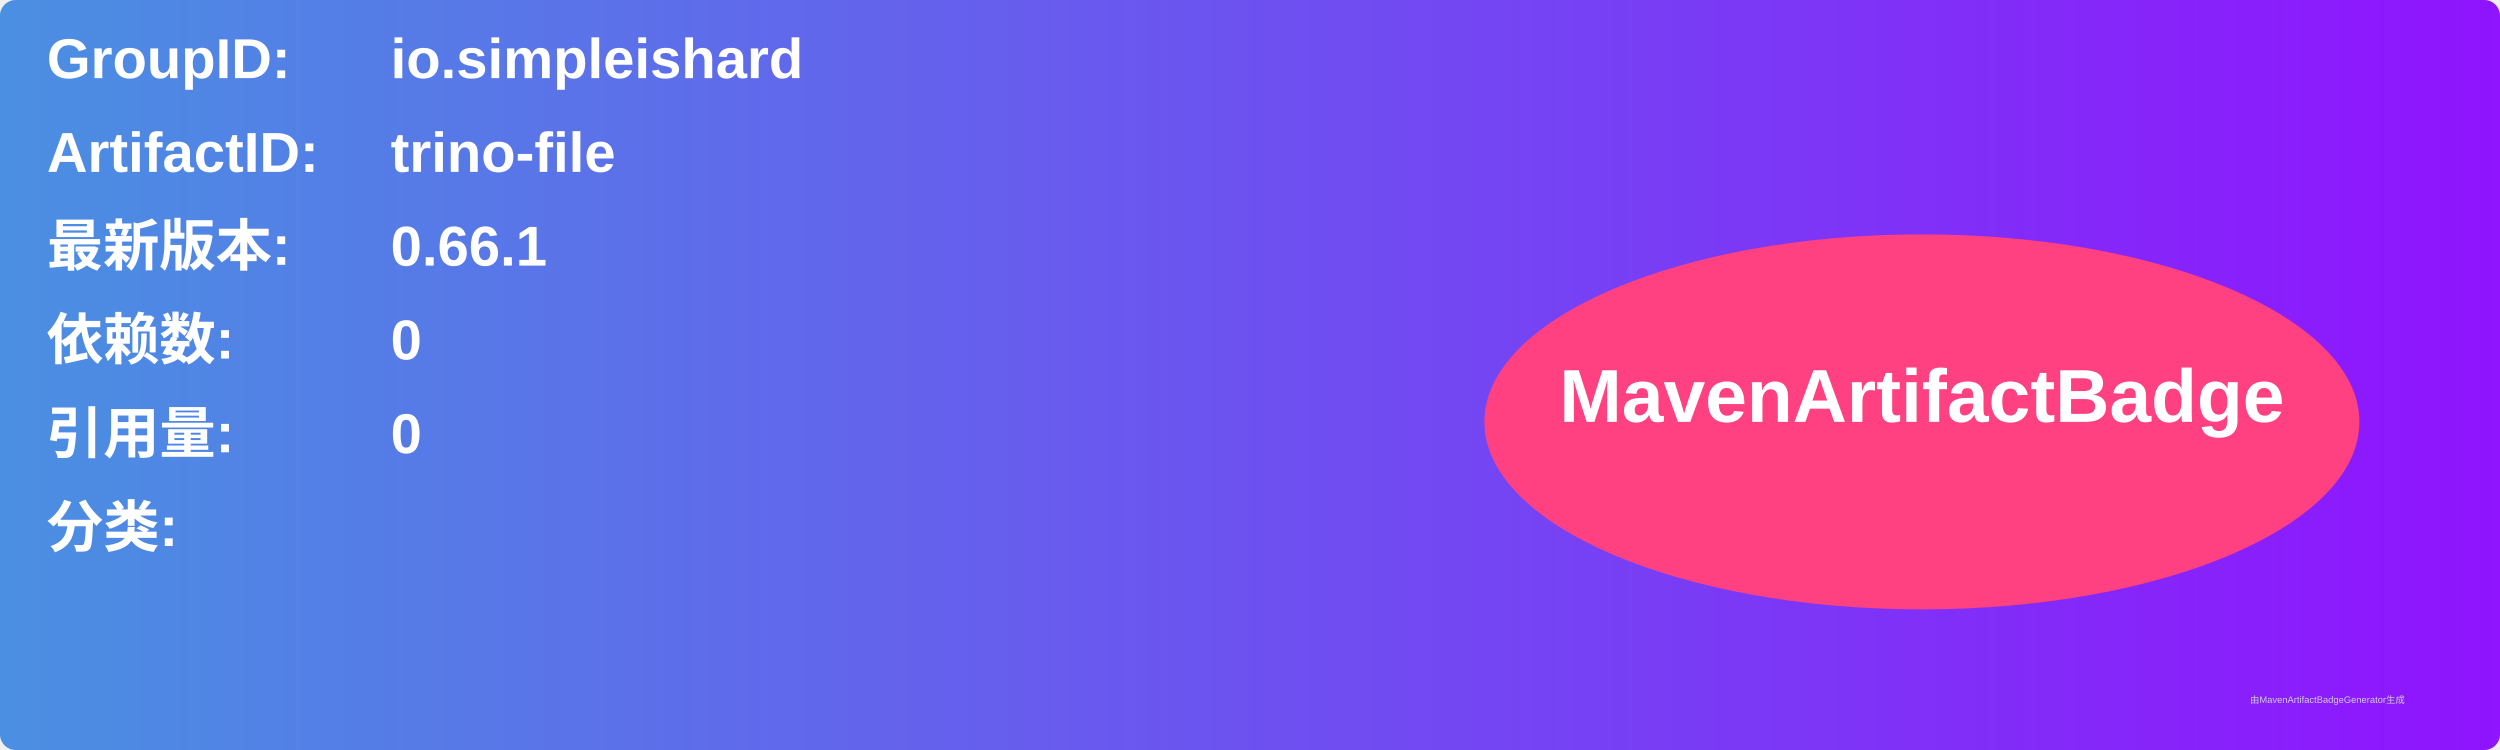
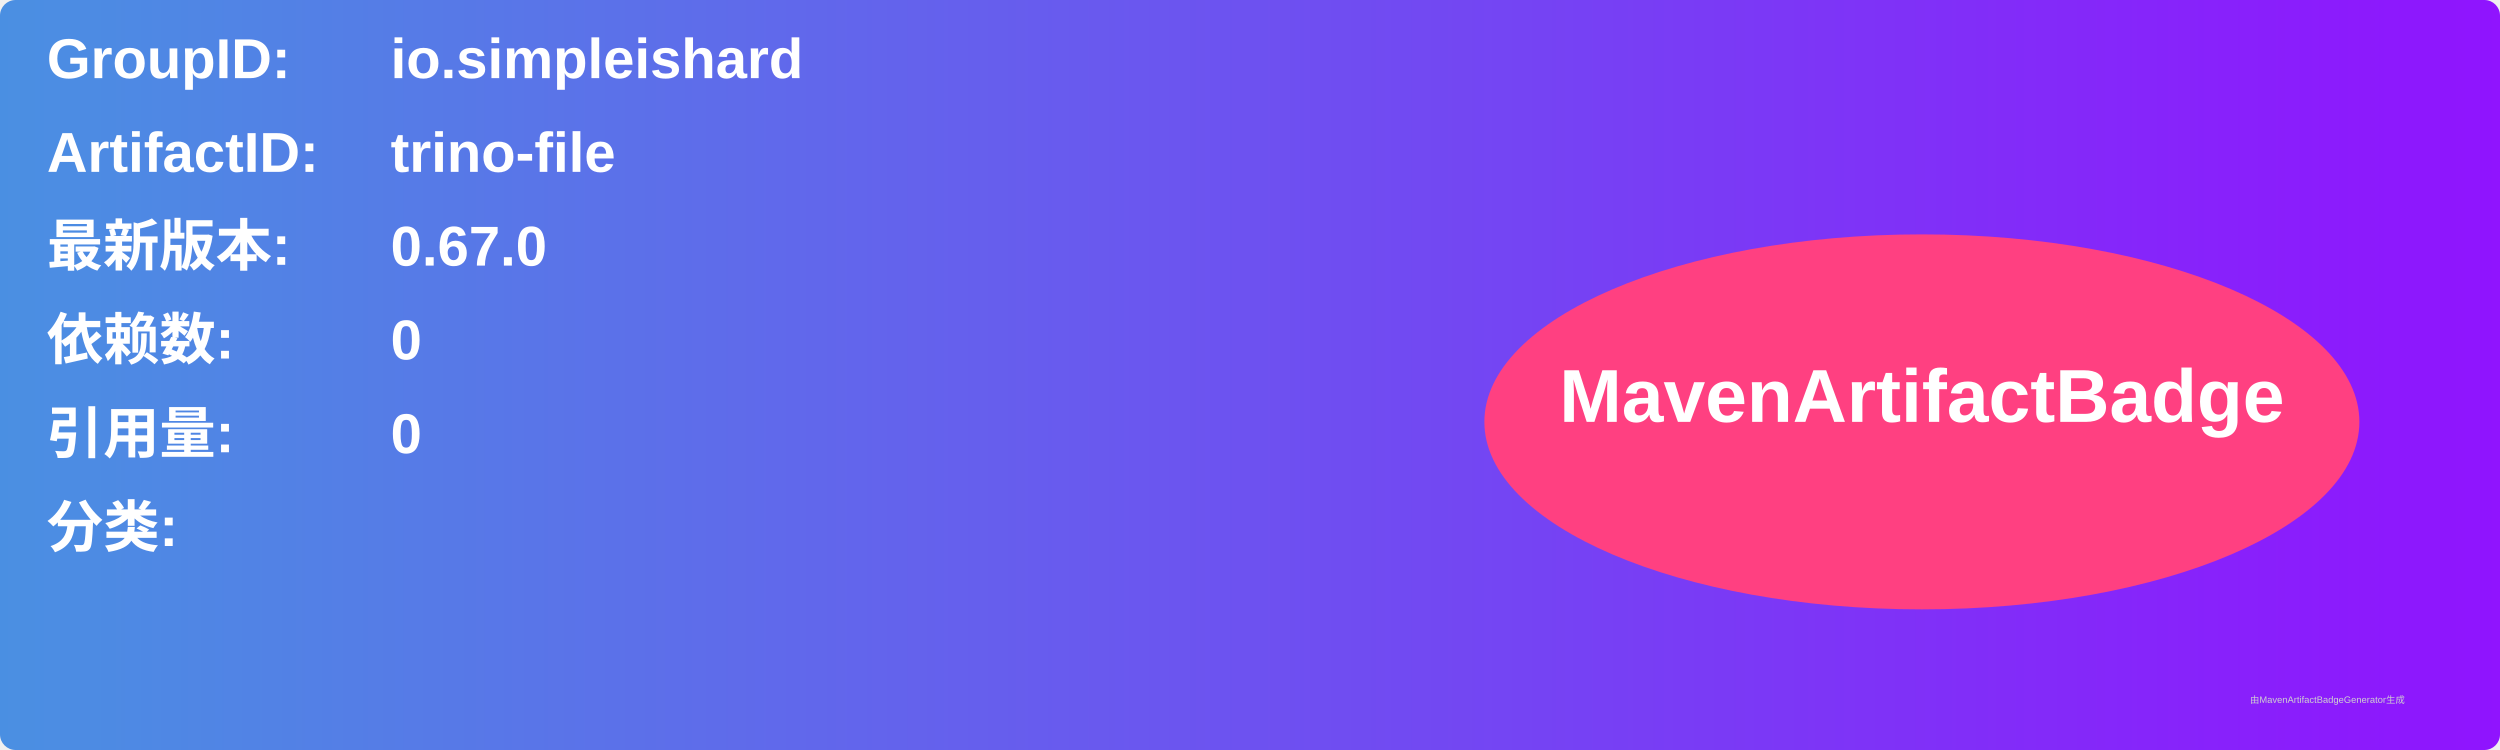
<svg xmlns="http://www.w3.org/2000/svg" width="800" height="240" viewBox="0 0 800 240">
  <linearGradient id="grad" x1="0%" y1="0%" x2="100%" y2="0%">
    <stop offset="0%" stop-color="#4a90e2" />
    <stop offset="100%" stop-color="#9013fe" />
  </linearGradient>
  <rect width="100%" height="100%" rx="5" ry="5" fill="url(#grad)" />
  <g transform="translate(15, 15)">
    <text x="0" y="10" font-family="Arial" font-size="18" fill="white" font-weight="bold" width="260">GroupID:</text>
    <text x="110" y="10" font-family="Arial" font-size="18" fill="white" font-weight="bold" width="460">io.simpleishard</text>
    <text x="0" y="40" font-family="Arial" font-size="18" fill="white" font-weight="bold" width="260">ArtifactID:</text>
    <text x="110" y="40" font-family="Arial" font-size="18" fill="white" font-weight="bold" width="460">trino-file</text>
    <text x="0" y="70" font-family="Arial" font-size="18" fill="white" font-weight="bold">最新版本:</text>
    <text x="110" y="70" font-family="Arial" font-size="18" fill="white" font-weight="bold">
-       <tspan font-weight="bold">0.66.1</tspan>
+       <tspan font-weight="bold">0.67.0</tspan>
    </text>
    <text x="0" y="100" font-family="Arial" font-size="18" fill="white" font-weight="bold">依赖数: </text>
    <text x="110" y="100" font-family="Arial" font-size="18" fill="white">
      <tspan font-weight="bold">0</tspan>
    </text>
    <text x="0" y="130" font-family="Arial" font-size="18" fill="white" font-weight="bold">引用量: </text>
    <text x="110" y="130" font-family="Arial" font-size="18" fill="white">
      <tspan font-weight="bold">0</tspan>
    </text>
    <text x="0" y="160" font-family="Arial" font-size="18" fill="white" font-weight="bold">分类:</text>
    <text x="10" y="190" font-family="Arial" font-size="10" fill="white">
      <tspan font-weight="bold" />
    </text>
    <ellipse cx="600" cy="120" rx="140" ry="60" fill="#ff4081" />
    <text x="600" y="120" text-anchor="middle" font-family="Arial" font-size="24" fill="white" font-weight="bold">MavenArtifactBadge</text>
  </g>
  <text x="720" y="225" font-family="Arial" font-size="3" fill="#d0d0d0">由MavenArtifactBadgeGenerator生成</text>
</svg>
